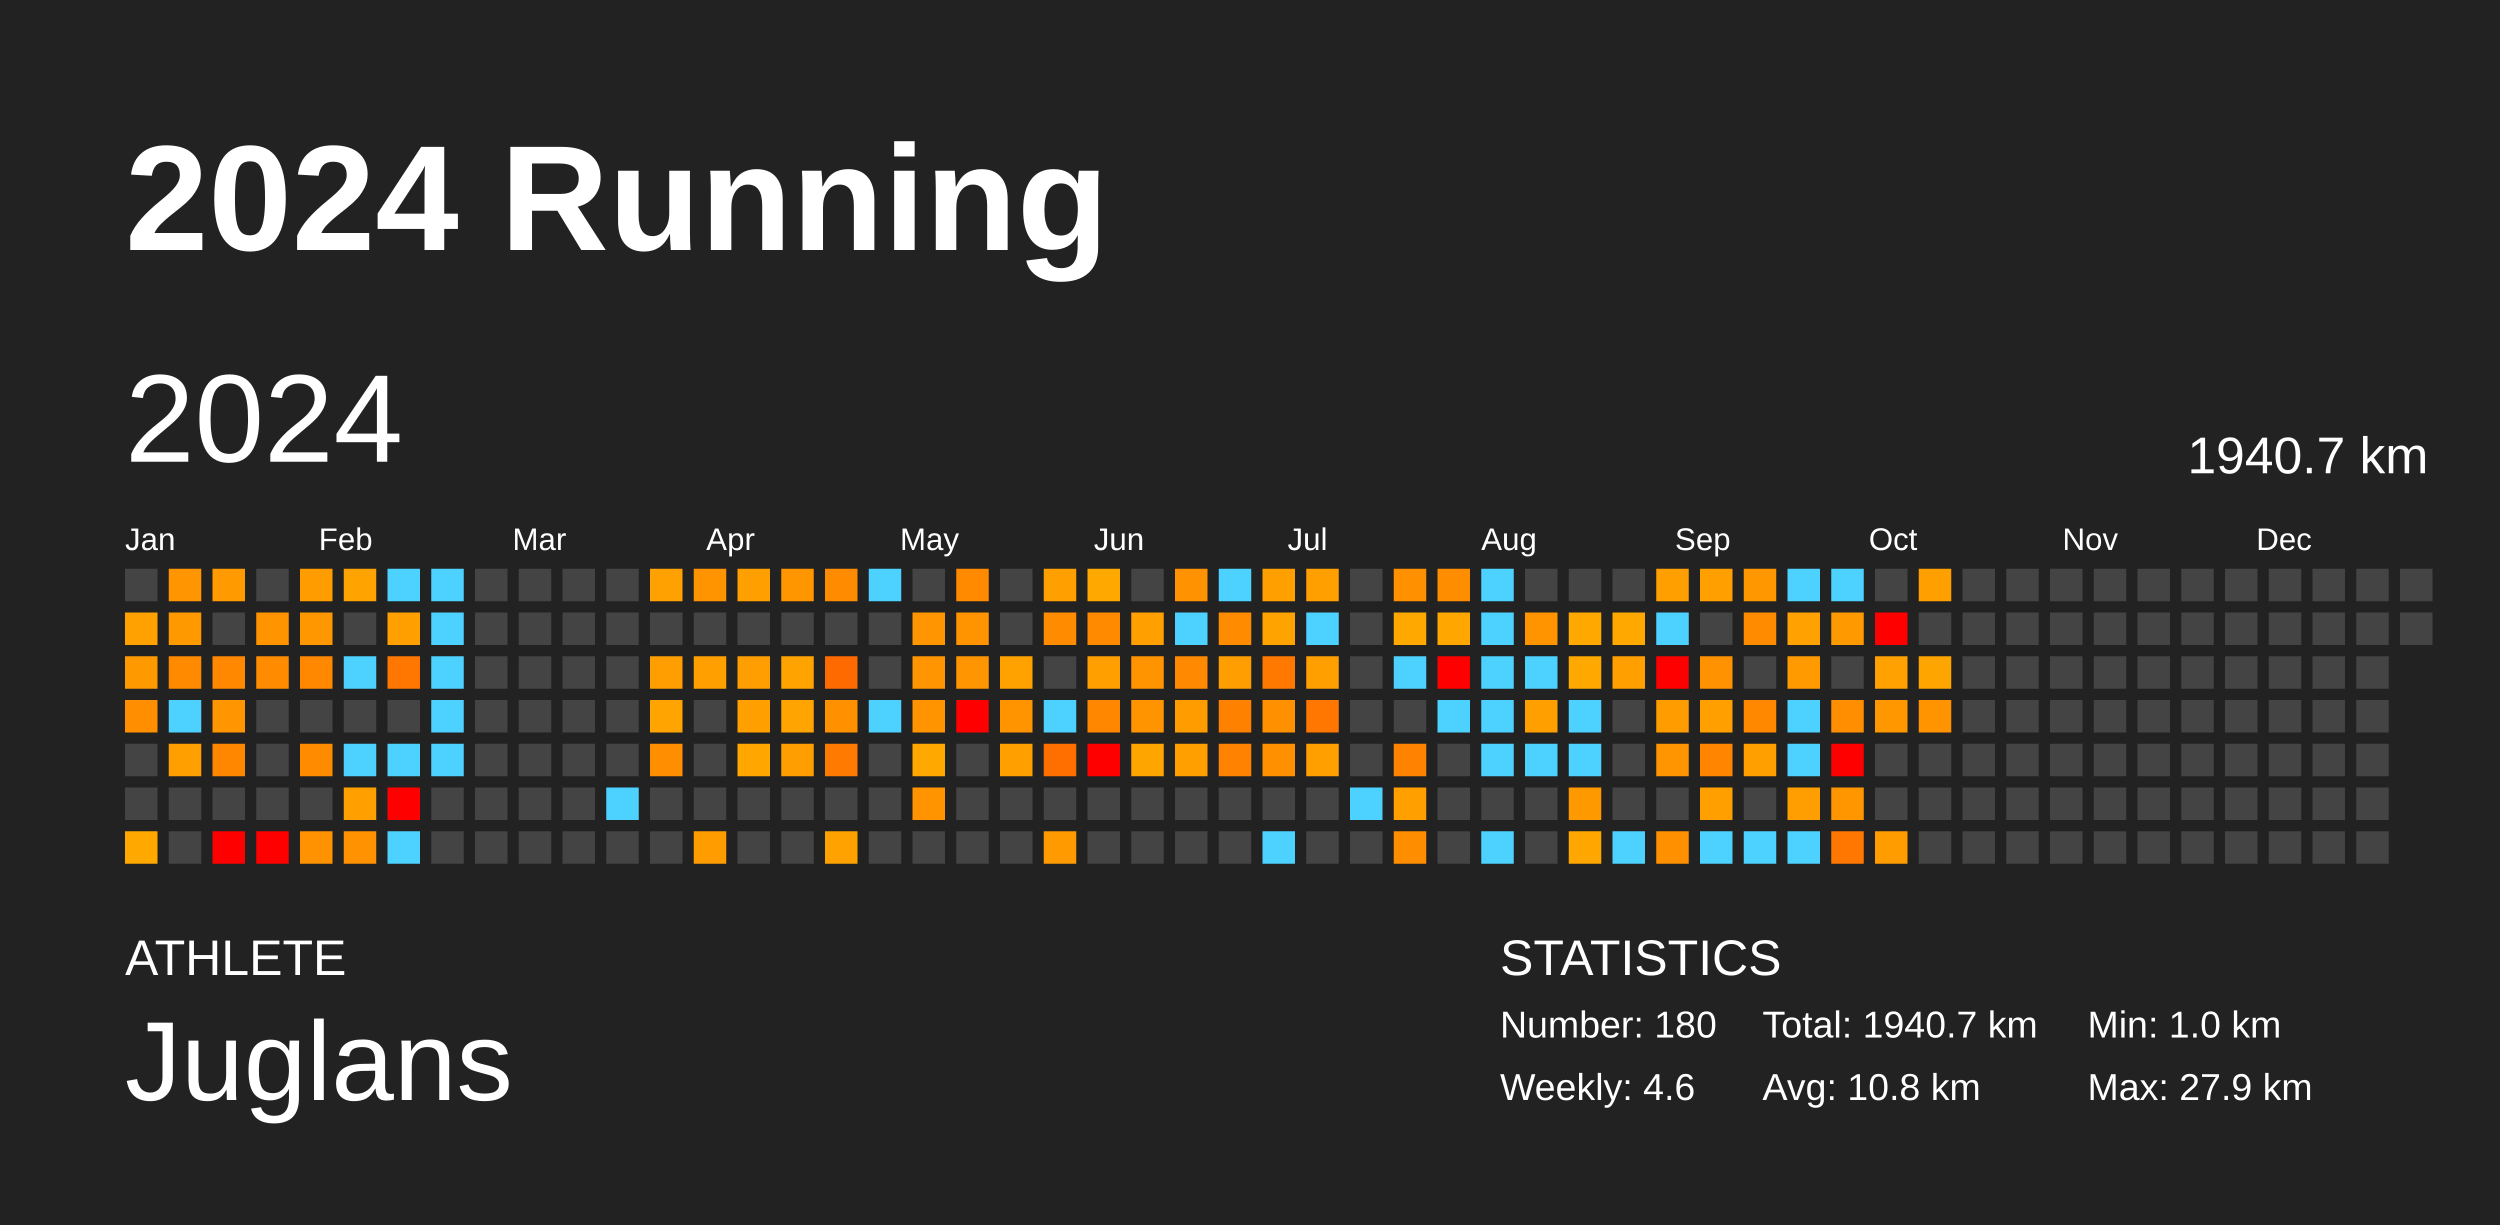
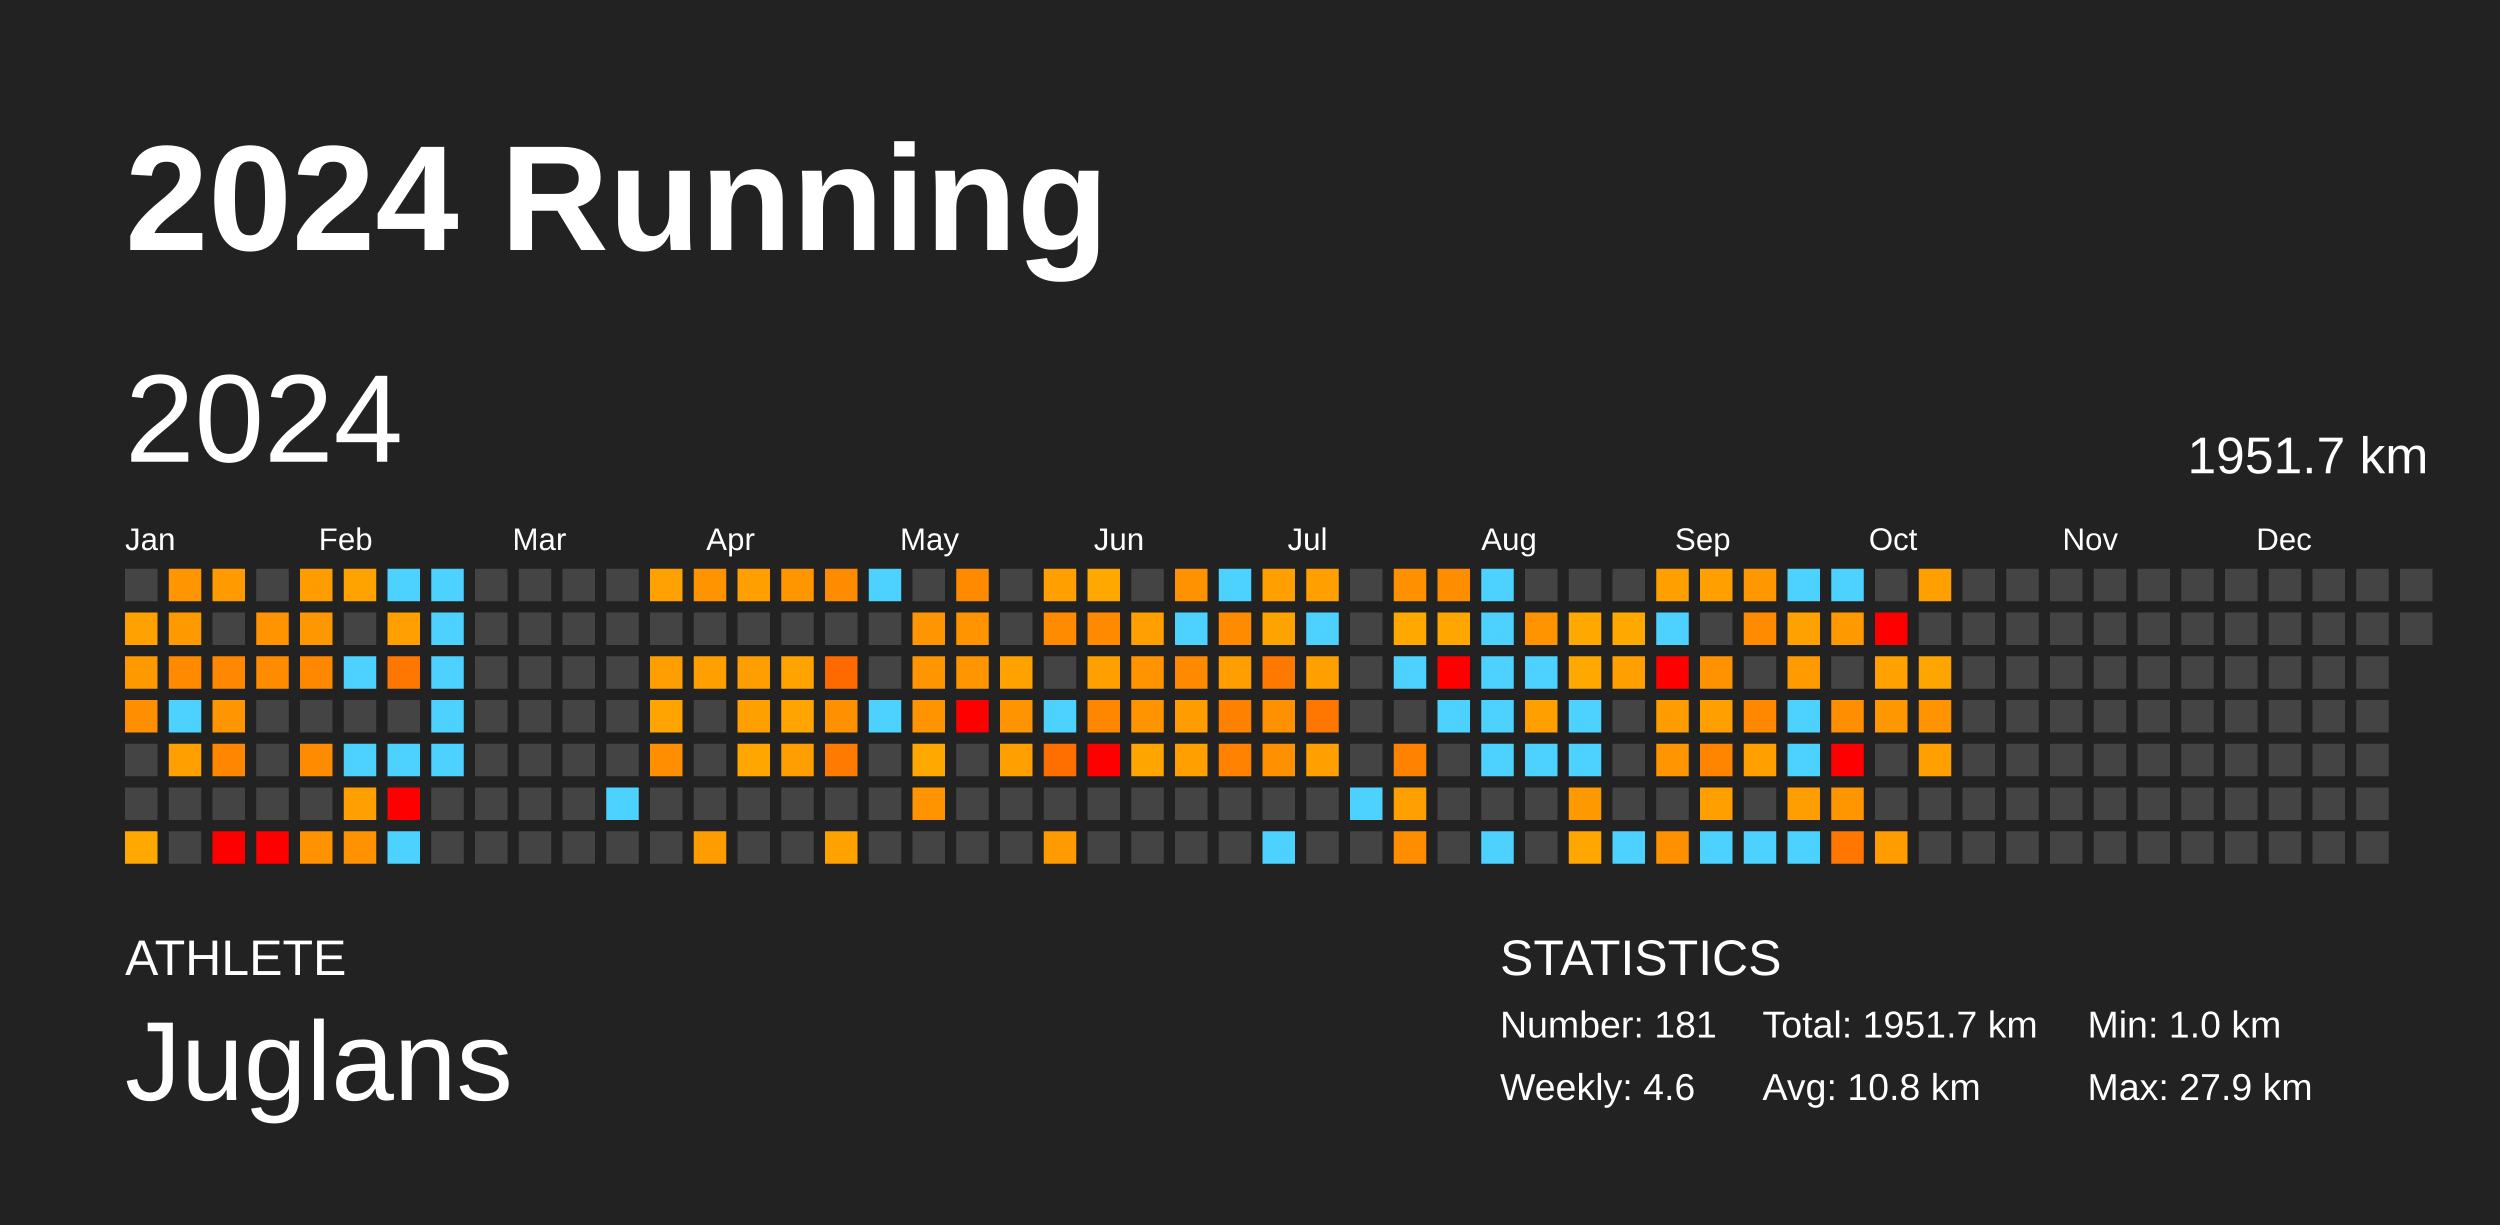
<svg xmlns="http://www.w3.org/2000/svg" baseProfile="full" height="98mm" version="1.1" viewBox="0,0,200,98" width="200mm">
  <defs />
  <rect fill="#222222" height="98" width="200" x="0" y="0" />
  <text fill="#FFFFFF" style="font-size:12px; font-family:Arial; font-weight:bold;" x="10" y="20">2024 Running</text>
  <text fill="#FFFFFF" style="font-size:4px; font-family:Arial" x="10" y="78">ATHLETE</text>
  <text fill="#FFFFFF" style="font-size:9px; font-family:Arial" x="10" y="88">Juglans</text>
  <text fill="#FFFFFF" style="font-size:4px; font-family:Arial" x="120" y="78">STATISTICS</text>
-   <text fill="#FFFFFF" style="font-size:3px; font-family:Arial" x="120" y="83">Number: 180</text>
+   <text fill="#FFFFFF" style="font-size:3px; font-family:Arial" x="120" y="83">Number: 181</text>
  <text fill="#FFFFFF" style="font-size:3px; font-family:Arial" x="120" y="88">Weekly: 4.6</text>
-   <text fill="#FFFFFF" style="font-size:3px; font-family:Arial" x="141" y="83">Total: 1940.7 km</text>
+   <text fill="#FFFFFF" style="font-size:3px; font-family:Arial" x="141" y="83">Total: 1951.7 km</text>
  <text fill="#FFFFFF" style="font-size:3px; font-family:Arial" x="141" y="88">Avg: 10.8 km</text>
  <text fill="#FFFFFF" style="font-size:3px; font-family:Arial" x="167" y="83">Min: 1.0 km</text>
  <text fill="#FFFFFF" style="font-size:3px; font-family:Arial" x="167" y="88">Max: 27.9 km</text>
  <text dominant-baseline="hanging" fill="#FFFFFF" style="font-size:10.0px; font-family:Arial;" x="10" y="30">2024</text>
-   <text dominant-baseline="hanging" fill="#FFFFFF" style="font-size:4.125px; font-family:Arial;" x="175" y="35">1940.7 km</text>
+   <text dominant-baseline="hanging" fill="#FFFFFF" style="font-size:4.125px; font-family:Arial;" x="175" y="35">1951.7 km</text>
  <text fill="#FFFFFF" style="font-size:2.5px; font-family:Arial" x="10.0" y="44">Jan</text>
  <text fill="#FFFFFF" style="font-size:2.5px; font-family:Arial" x="25.5" y="44">Feb</text>
  <text fill="#FFFFFF" style="font-size:2.5px; font-family:Arial" x="41.0" y="44">Mar</text>
  <text fill="#FFFFFF" style="font-size:2.5px; font-family:Arial" x="56.5" y="44">Apr</text>
  <text fill="#FFFFFF" style="font-size:2.5px; font-family:Arial" x="72.0" y="44">May</text>
  <text fill="#FFFFFF" style="font-size:2.5px; font-family:Arial" x="87.5" y="44">Jun</text>
  <text fill="#FFFFFF" style="font-size:2.5px; font-family:Arial" x="103.0" y="44">Jul</text>
  <text fill="#FFFFFF" style="font-size:2.5px; font-family:Arial" x="118.5" y="44">Aug</text>
  <text fill="#FFFFFF" style="font-size:2.5px; font-family:Arial" x="134.0" y="44">Sep</text>
  <text fill="#FFFFFF" style="font-size:2.5px; font-family:Arial" x="149.5" y="44">Oct</text>
  <text fill="#FFFFFF" style="font-size:2.5px; font-family:Arial" x="165.0" y="44">Nov</text>
  <text fill="#FFFFFF" style="font-size:2.5px; font-family:Arial" x="180.5" y="44">Dec</text>
  <rect fill="#444444" height="2.6" width="2.6" x="10.0" y="45.5" />
  <rect fill="#ffa100" height="2.6" width="2.6" x="10.0" y="49.0" />
  <rect fill="#ff9900" height="2.6" width="2.6" x="10.0" y="52.5" />
  <rect fill="#ff8e00" height="2.6" width="2.6" x="10.0" y="56.0" />
  <rect fill="#444444" height="2.6" width="2.6" x="10.0" y="59.5" />
  <rect fill="#444444" height="2.6" width="2.6" x="10.0" y="63.0" />
  <rect fill="#ffa900" height="2.6" width="2.6" x="10.0" y="66.5" />
  <rect fill="#ff9500" height="2.6" width="2.6" x="13.5" y="45.5" />
  <rect fill="#ff9900" height="2.6" width="2.6" x="13.5" y="49.0" />
  <rect fill="#ff8a00" height="2.6" width="2.6" x="13.5" y="52.5" />
  <rect fill="#4dd2ff" height="2.6" width="2.6" x="13.5" y="56.0" />
  <rect fill="#ff9f00" height="2.6" width="2.6" x="13.5" y="59.5" />
  <rect fill="#444444" height="2.6" width="2.6" x="13.5" y="63.0" />
  <rect fill="#444444" height="2.6" width="2.6" x="13.5" y="66.5" />
  <rect fill="#ff9b00" height="2.6" width="2.6" x="17.0" y="45.5" />
  <rect fill="#444444" height="2.6" width="2.6" x="17.0" y="49.0" />
  <rect fill="#ff8800" height="2.6" width="2.6" x="17.0" y="52.5" />
  <rect fill="#ff9500" height="2.6" width="2.6" x="17.0" y="56.0" />
  <rect fill="#ff8700" height="2.6" width="2.6" x="17.0" y="59.5" />
  <rect fill="#444444" height="2.6" width="2.6" x="17.0" y="63.0" />
  <rect fill="red" height="2.6" width="2.6" x="17.0" y="66.5" />
  <rect fill="#444444" height="2.6" width="2.6" x="20.5" y="45.5" />
  <rect fill="#ff9400" height="2.6" width="2.6" x="20.5" y="49.0" />
  <rect fill="#ff8c00" height="2.6" width="2.6" x="20.5" y="52.5" />
  <rect fill="#444444" height="2.6" width="2.6" x="20.5" y="56.0" />
  <rect fill="#444444" height="2.6" width="2.6" x="20.5" y="59.5" />
  <rect fill="#444444" height="2.6" width="2.6" x="20.5" y="63.0" />
  <rect fill="red" height="2.6" width="2.6" x="20.5" y="66.5" />
  <rect fill="#ff9c00" height="2.6" width="2.6" x="24.0" y="45.5" />
  <rect fill="#ff9800" height="2.6" width="2.6" x="24.0" y="49.0" />
  <rect fill="#ff8800" height="2.6" width="2.6" x="24.0" y="52.5" />
  <rect fill="#444444" height="2.6" width="2.6" x="24.0" y="56.0" />
  <rect fill="#ff8b00" height="2.6" width="2.6" x="24.0" y="59.5" />
  <rect fill="#444444" height="2.6" width="2.6" x="24.0" y="63.0" />
  <rect fill="#ff9200" height="2.6" width="2.6" x="24.0" y="66.5" />
  <rect fill="#ffa300" height="2.6" width="2.6" x="27.5" y="45.5" />
  <rect fill="#444444" height="2.6" width="2.6" x="27.5" y="49.0" />
  <rect fill="#4dd2ff" height="2.6" width="2.6" x="27.5" y="52.5" />
  <rect fill="#444444" height="2.6" width="2.6" x="27.5" y="56.0" />
  <rect fill="#4dd2ff" height="2.6" width="2.6" x="27.5" y="59.5" />
  <rect fill="#ffa000" height="2.6" width="2.6" x="27.5" y="63.0" />
  <rect fill="#ff9200" height="2.6" width="2.6" x="27.5" y="66.5" />
  <rect fill="#4dd2ff" height="2.6" width="2.6" x="31.0" y="45.5" />
  <rect fill="#ff9f00" height="2.6" width="2.6" x="31.0" y="49.0" />
  <rect fill="#ff7700" height="2.6" width="2.6" x="31.0" y="52.5" />
  <rect fill="#444444" height="2.6" width="2.6" x="31.0" y="56.0" />
  <rect fill="#4dd2ff" height="2.6" width="2.6" x="31.0" y="59.5" />
  <rect fill="red" height="2.6" width="2.6" x="31.0" y="63.0" />
  <rect fill="#4dd2ff" height="2.6" width="2.6" x="31.0" y="66.5" />
  <rect fill="#4dd2ff" height="2.6" width="2.6" x="34.5" y="45.5" />
  <rect fill="#4dd2ff" height="2.6" width="2.6" x="34.5" y="49.0" />
  <rect fill="#4dd2ff" height="2.6" width="2.6" x="34.5" y="52.5" />
  <rect fill="#4dd2ff" height="2.6" width="2.6" x="34.5" y="56.0" />
  <rect fill="#4dd2ff" height="2.6" width="2.6" x="34.5" y="59.5" />
  <rect fill="#444444" height="2.6" width="2.6" x="34.5" y="63.0" />
  <rect fill="#444444" height="2.6" width="2.6" x="34.5" y="66.5" />
  <rect fill="#444444" height="2.6" width="2.6" x="38.0" y="45.5" />
  <rect fill="#444444" height="2.6" width="2.6" x="38.0" y="49.0" />
  <rect fill="#444444" height="2.6" width="2.6" x="38.0" y="52.5" />
  <rect fill="#444444" height="2.6" width="2.6" x="38.0" y="56.0" />
  <rect fill="#444444" height="2.6" width="2.6" x="38.0" y="59.5" />
  <rect fill="#444444" height="2.6" width="2.6" x="38.0" y="63.0" />
  <rect fill="#444444" height="2.6" width="2.6" x="38.0" y="66.5" />
  <rect fill="#444444" height="2.6" width="2.6" x="41.5" y="45.5" />
  <rect fill="#444444" height="2.6" width="2.6" x="41.5" y="49.0" />
  <rect fill="#444444" height="2.6" width="2.6" x="41.5" y="52.5" />
  <rect fill="#444444" height="2.6" width="2.6" x="41.5" y="56.0" />
  <rect fill="#444444" height="2.6" width="2.6" x="41.5" y="59.5" />
  <rect fill="#444444" height="2.6" width="2.6" x="41.5" y="63.0" />
  <rect fill="#444444" height="2.6" width="2.6" x="41.5" y="66.5" />
  <rect fill="#444444" height="2.6" width="2.6" x="45.0" y="45.5" />
  <rect fill="#444444" height="2.6" width="2.6" x="45.0" y="49.0" />
  <rect fill="#444444" height="2.6" width="2.6" x="45.0" y="52.5" />
  <rect fill="#444444" height="2.6" width="2.6" x="45.0" y="56.0" />
  <rect fill="#444444" height="2.6" width="2.6" x="45.0" y="59.5" />
  <rect fill="#444444" height="2.6" width="2.6" x="45.0" y="63.0" />
  <rect fill="#444444" height="2.6" width="2.6" x="45.0" y="66.5" />
  <rect fill="#444444" height="2.6" width="2.6" x="48.5" y="45.5" />
  <rect fill="#444444" height="2.6" width="2.6" x="48.5" y="49.0" />
  <rect fill="#444444" height="2.6" width="2.6" x="48.5" y="52.5" />
  <rect fill="#444444" height="2.6" width="2.6" x="48.5" y="56.0" />
  <rect fill="#444444" height="2.6" width="2.6" x="48.5" y="59.5" />
  <rect fill="#4dd2ff" height="2.6" width="2.6" x="48.5" y="63.0" />
  <rect fill="#444444" height="2.6" width="2.6" x="48.5" y="66.5" />
  <rect fill="#ffa100" height="2.6" width="2.6" x="52.0" y="45.5" />
  <rect fill="#444444" height="2.6" width="2.6" x="52.0" y="49.0" />
  <rect fill="#ff9e00" height="2.6" width="2.6" x="52.0" y="52.5" />
  <rect fill="#ffa400" height="2.6" width="2.6" x="52.0" y="56.0" />
  <rect fill="#ff8f00" height="2.6" width="2.6" x="52.0" y="59.5" />
  <rect fill="#444444" height="2.6" width="2.6" x="52.0" y="63.0" />
  <rect fill="#444444" height="2.6" width="2.6" x="52.0" y="66.5" />
  <rect fill="#ff9300" height="2.6" width="2.6" x="55.5" y="45.5" />
  <rect fill="#444444" height="2.6" width="2.6" x="55.5" y="49.0" />
  <rect fill="#ff9f00" height="2.6" width="2.6" x="55.5" y="52.5" />
  <rect fill="#444444" height="2.6" width="2.6" x="55.5" y="56.0" />
  <rect fill="#444444" height="2.6" width="2.6" x="55.5" y="59.5" />
  <rect fill="#444444" height="2.6" width="2.6" x="55.5" y="63.0" />
  <rect fill="#ff9d00" height="2.6" width="2.6" x="55.5" y="66.5" />
  <rect fill="#ff9f00" height="2.6" width="2.6" x="59.0" y="45.5" />
  <rect fill="#444444" height="2.6" width="2.6" x="59.0" y="49.0" />
  <rect fill="#ff9e00" height="2.6" width="2.6" x="59.0" y="52.5" />
  <rect fill="#ff9f00" height="2.6" width="2.6" x="59.0" y="56.0" />
  <rect fill="#ffa600" height="2.6" width="2.6" x="59.0" y="59.5" />
  <rect fill="#444444" height="2.6" width="2.6" x="59.0" y="63.0" />
  <rect fill="#444444" height="2.6" width="2.6" x="59.0" y="66.5" />
  <rect fill="#ff9600" height="2.6" width="2.6" x="62.5" y="45.5" />
  <rect fill="#444444" height="2.6" width="2.6" x="62.5" y="49.0" />
  <rect fill="#ffa300" height="2.6" width="2.6" x="62.5" y="52.5" />
  <rect fill="#ffa400" height="2.6" width="2.6" x="62.5" y="56.0" />
  <rect fill="#ff9e00" height="2.6" width="2.6" x="62.5" y="59.5" />
  <rect fill="#444444" height="2.6" width="2.6" x="62.5" y="63.0" />
  <rect fill="#444444" height="2.6" width="2.6" x="62.5" y="66.5" />
  <rect fill="#ff8c00" height="2.6" width="2.6" x="66.0" y="45.5" />
  <rect fill="#444444" height="2.6" width="2.6" x="66.0" y="49.0" />
  <rect fill="#ff6a00" height="2.6" width="2.6" x="66.0" y="52.5" />
  <rect fill="#ff9100" height="2.6" width="2.6" x="66.0" y="56.0" />
  <rect fill="#ff7a00" height="2.6" width="2.6" x="66.0" y="59.5" />
  <rect fill="#444444" height="2.6" width="2.6" x="66.0" y="63.0" />
  <rect fill="#ffa200" height="2.6" width="2.6" x="66.0" y="66.5" />
  <rect fill="#4dd2ff" height="2.6" width="2.6" x="69.5" y="45.5" />
  <rect fill="#444444" height="2.6" width="2.6" x="69.5" y="49.0" />
  <rect fill="#444444" height="2.6" width="2.6" x="69.5" y="52.5" />
  <rect fill="#4dd2ff" height="2.6" width="2.6" x="69.5" y="56.0" />
  <rect fill="#444444" height="2.6" width="2.6" x="69.5" y="59.5" />
  <rect fill="#444444" height="2.6" width="2.6" x="69.5" y="63.0" />
  <rect fill="#444444" height="2.6" width="2.6" x="69.5" y="66.5" />
  <rect fill="#444444" height="2.6" width="2.6" x="73.0" y="45.5" />
  <rect fill="#ff9500" height="2.6" width="2.6" x="73.0" y="49.0" />
  <rect fill="#ff9500" height="2.6" width="2.6" x="73.0" y="52.5" />
  <rect fill="#ff9300" height="2.6" width="2.6" x="73.0" y="56.0" />
  <rect fill="#ffa800" height="2.6" width="2.6" x="73.0" y="59.5" />
  <rect fill="#ff9400" height="2.6" width="2.6" x="73.0" y="63.0" />
  <rect fill="#444444" height="2.6" width="2.6" x="73.0" y="66.5" />
  <rect fill="#ff8a00" height="2.6" width="2.6" x="76.5" y="45.5" />
  <rect fill="#ff9300" height="2.6" width="2.6" x="76.5" y="49.0" />
  <rect fill="#ff9500" height="2.6" width="2.6" x="76.5" y="52.5" />
  <rect fill="red" height="2.6" width="2.6" x="76.5" y="56.0" />
  <rect fill="#444444" height="2.6" width="2.6" x="76.5" y="59.5" />
  <rect fill="#444444" height="2.6" width="2.6" x="76.5" y="63.0" />
  <rect fill="#444444" height="2.6" width="2.6" x="76.5" y="66.5" />
  <rect fill="#444444" height="2.6" width="2.6" x="80.0" y="45.5" />
  <rect fill="#444444" height="2.6" width="2.6" x="80.0" y="49.0" />
  <rect fill="#ffa200" height="2.6" width="2.6" x="80.0" y="52.5" />
  <rect fill="#ff9400" height="2.6" width="2.6" x="80.0" y="56.0" />
  <rect fill="#ff9f00" height="2.6" width="2.6" x="80.0" y="59.5" />
  <rect fill="#444444" height="2.6" width="2.6" x="80.0" y="63.0" />
  <rect fill="#444444" height="2.6" width="2.6" x="80.0" y="66.5" />
  <rect fill="#ff9f00" height="2.6" width="2.6" x="83.5" y="45.5" />
  <rect fill="#ff8c00" height="2.6" width="2.6" x="83.5" y="49.0" />
  <rect fill="#444444" height="2.6" width="2.6" x="83.5" y="52.5" />
  <rect fill="#4dd2ff" height="2.6" width="2.6" x="83.5" y="56.0" />
  <rect fill="#ff6f00" height="2.6" width="2.6" x="83.5" y="59.5" />
  <rect fill="#444444" height="2.6" width="2.6" x="83.5" y="63.0" />
  <rect fill="#ff9a00" height="2.6" width="2.6" x="83.5" y="66.5" />
  <rect fill="#ffa900" height="2.6" width="2.6" x="87.0" y="45.5" />
  <rect fill="#ff8a00" height="2.6" width="2.6" x="87.0" y="49.0" />
  <rect fill="#ffa000" height="2.6" width="2.6" x="87.0" y="52.5" />
  <rect fill="#ff8700" height="2.6" width="2.6" x="87.0" y="56.0" />
  <rect fill="red" height="2.6" width="2.6" x="87.0" y="59.5" />
  <rect fill="#444444" height="2.6" width="2.6" x="87.0" y="63.0" />
  <rect fill="#444444" height="2.6" width="2.6" x="87.0" y="66.5" />
  <rect fill="#444444" height="2.6" width="2.6" x="90.5" y="45.5" />
  <rect fill="#ff9f00" height="2.6" width="2.6" x="90.5" y="49.0" />
  <rect fill="#ff9400" height="2.6" width="2.6" x="90.5" y="52.5" />
  <rect fill="#ff9300" height="2.6" width="2.6" x="90.5" y="56.0" />
  <rect fill="#ffa500" height="2.6" width="2.6" x="90.5" y="59.5" />
  <rect fill="#444444" height="2.6" width="2.6" x="90.5" y="63.0" />
  <rect fill="#444444" height="2.6" width="2.6" x="90.5" y="66.5" />
  <rect fill="#ff9200" height="2.6" width="2.6" x="94.0" y="45.5" />
  <rect fill="#4dd2ff" height="2.6" width="2.6" x="94.0" y="49.0" />
  <rect fill="#ff8900" height="2.6" width="2.6" x="94.0" y="52.5" />
  <rect fill="#ff9d00" height="2.6" width="2.6" x="94.0" y="56.0" />
  <rect fill="#ff9f00" height="2.6" width="2.6" x="94.0" y="59.5" />
  <rect fill="#444444" height="2.6" width="2.6" x="94.0" y="63.0" />
  <rect fill="#444444" height="2.6" width="2.6" x="94.0" y="66.5" />
  <rect fill="#4dd2ff" height="2.6" width="2.6" x="97.5" y="45.5" />
  <rect fill="#ff8c00" height="2.6" width="2.6" x="97.5" y="49.0" />
  <rect fill="#ff9e00" height="2.6" width="2.6" x="97.5" y="52.5" />
  <rect fill="#ff8100" height="2.6" width="2.6" x="97.5" y="56.0" />
  <rect fill="#ff8300" height="2.6" width="2.6" x="97.5" y="59.5" />
  <rect fill="#444444" height="2.6" width="2.6" x="97.5" y="63.0" />
  <rect fill="#444444" height="2.6" width="2.6" x="97.5" y="66.5" />
  <rect fill="#ff9f00" height="2.6" width="2.6" x="101.0" y="45.5" />
  <rect fill="#ffa300" height="2.6" width="2.6" x="101.0" y="49.0" />
  <rect fill="#ff7900" height="2.6" width="2.6" x="101.0" y="52.5" />
  <rect fill="#ff9000" height="2.6" width="2.6" x="101.0" y="56.0" />
  <rect fill="#ff9100" height="2.6" width="2.6" x="101.0" y="59.5" />
  <rect fill="#444444" height="2.6" width="2.6" x="101.0" y="63.0" />
  <rect fill="#4dd2ff" height="2.6" width="2.6" x="101.0" y="66.5" />
  <rect fill="#ff9f00" height="2.6" width="2.6" x="104.5" y="45.5" />
  <rect fill="#4dd2ff" height="2.6" width="2.6" x="104.5" y="49.0" />
  <rect fill="#ffa000" height="2.6" width="2.6" x="104.5" y="52.5" />
  <rect fill="#ff7700" height="2.6" width="2.6" x="104.5" y="56.0" />
  <rect fill="#ff9f00" height="2.6" width="2.6" x="104.5" y="59.5" />
  <rect fill="#444444" height="2.6" width="2.6" x="104.5" y="63.0" />
  <rect fill="#444444" height="2.6" width="2.6" x="104.5" y="66.5" />
  <rect fill="#444444" height="2.6" width="2.6" x="108.0" y="45.5" />
  <rect fill="#444444" height="2.6" width="2.6" x="108.0" y="49.0" />
  <rect fill="#444444" height="2.6" width="2.6" x="108.0" y="52.5" />
  <rect fill="#444444" height="2.6" width="2.6" x="108.0" y="56.0" />
  <rect fill="#444444" height="2.6" width="2.6" x="108.0" y="59.5" />
  <rect fill="#4dd2ff" height="2.6" width="2.6" x="108.0" y="63.0" />
  <rect fill="#444444" height="2.6" width="2.6" x="108.0" y="66.5" />
  <rect fill="#ff9100" height="2.6" width="2.6" x="111.5" y="45.5" />
  <rect fill="#ffa900" height="2.6" width="2.6" x="111.5" y="49.0" />
  <rect fill="#4dd2ff" height="2.6" width="2.6" x="111.5" y="52.5" />
  <rect fill="#444444" height="2.6" width="2.6" x="111.5" y="56.0" />
  <rect fill="#ff8300" height="2.6" width="2.6" x="111.5" y="59.5" />
  <rect fill="#ffa000" height="2.6" width="2.6" x="111.5" y="63.0" />
  <rect fill="#ff8d00" height="2.6" width="2.6" x="111.5" y="66.5" />
  <rect fill="#ff8d00" height="2.6" width="2.6" x="115.0" y="45.5" />
  <rect fill="#ffa600" height="2.6" width="2.6" x="115.0" y="49.0" />
  <rect fill="red" height="2.6" width="2.6" x="115.0" y="52.5" />
  <rect fill="#4dd2ff" height="2.6" width="2.6" x="115.0" y="56.0" />
  <rect fill="#444444" height="2.6" width="2.6" x="115.0" y="59.5" />
  <rect fill="#444444" height="2.6" width="2.6" x="115.0" y="63.0" />
  <rect fill="#444444" height="2.6" width="2.6" x="115.0" y="66.5" />
  <rect fill="#4dd2ff" height="2.6" width="2.6" x="118.5" y="45.5" />
  <rect fill="#4dd2ff" height="2.6" width="2.6" x="118.5" y="49.0" />
  <rect fill="#4dd2ff" height="2.6" width="2.6" x="118.5" y="52.5" />
  <rect fill="#4dd2ff" height="2.6" width="2.6" x="118.5" y="56.0" />
  <rect fill="#4dd2ff" height="2.6" width="2.6" x="118.5" y="59.5" />
  <rect fill="#444444" height="2.6" width="2.6" x="118.5" y="63.0" />
  <rect fill="#4dd2ff" height="2.6" width="2.6" x="118.5" y="66.5" />
  <rect fill="#444444" height="2.6" width="2.6" x="122.0" y="45.5" />
  <rect fill="#ff9400" height="2.6" width="2.6" x="122.0" y="49.0" />
  <rect fill="#4dd2ff" height="2.6" width="2.6" x="122.0" y="52.5" />
  <rect fill="#ff9f00" height="2.6" width="2.6" x="122.0" y="56.0" />
  <rect fill="#4dd2ff" height="2.6" width="2.6" x="122.0" y="59.5" />
  <rect fill="#444444" height="2.6" width="2.6" x="122.0" y="63.0" />
  <rect fill="#444444" height="2.6" width="2.6" x="122.0" y="66.5" />
  <rect fill="#444444" height="2.6" width="2.6" x="125.5" y="45.5" />
  <rect fill="#ffa900" height="2.6" width="2.6" x="125.5" y="49.0" />
  <rect fill="#ffa800" height="2.6" width="2.6" x="125.5" y="52.5" />
  <rect fill="#4dd2ff" height="2.6" width="2.6" x="125.5" y="56.0" />
  <rect fill="#4dd2ff" height="2.6" width="2.6" x="125.5" y="59.5" />
  <rect fill="#ff9900" height="2.6" width="2.6" x="125.5" y="63.0" />
  <rect fill="#ffa600" height="2.6" width="2.6" x="125.5" y="66.5" />
  <rect fill="#444444" height="2.6" width="2.6" x="129.0" y="45.5" />
  <rect fill="#ffa900" height="2.6" width="2.6" x="129.0" y="49.0" />
  <rect fill="#ff9f00" height="2.6" width="2.6" x="129.0" y="52.5" />
  <rect fill="#444444" height="2.6" width="2.6" x="129.0" y="56.0" />
  <rect fill="#444444" height="2.6" width="2.6" x="129.0" y="59.5" />
  <rect fill="#444444" height="2.6" width="2.6" x="129.0" y="63.0" />
  <rect fill="#4dd2ff" height="2.6" width="2.6" x="129.0" y="66.5" />
  <rect fill="#ff9f00" height="2.6" width="2.6" x="132.5" y="45.5" />
  <rect fill="#4dd2ff" height="2.6" width="2.6" x="132.5" y="49.0" />
  <rect fill="red" height="2.6" width="2.6" x="132.5" y="52.5" />
  <rect fill="#ff9c00" height="2.6" width="2.6" x="132.5" y="56.0" />
  <rect fill="#ff9500" height="2.6" width="2.6" x="132.5" y="59.5" />
  <rect fill="#444444" height="2.6" width="2.6" x="132.5" y="63.0" />
  <rect fill="#ff9100" height="2.6" width="2.6" x="132.5" y="66.5" />
  <rect fill="#ff9f00" height="2.6" width="2.6" x="136.0" y="45.5" />
  <rect fill="#444444" height="2.6" width="2.6" x="136.0" y="49.0" />
  <rect fill="#ff9200" height="2.6" width="2.6" x="136.0" y="52.5" />
  <rect fill="#ff9f00" height="2.6" width="2.6" x="136.0" y="56.0" />
  <rect fill="#ff8500" height="2.6" width="2.6" x="136.0" y="59.5" />
  <rect fill="#ffa000" height="2.6" width="2.6" x="136.0" y="63.0" />
  <rect fill="#4dd2ff" height="2.6" width="2.6" x="136.0" y="66.5" />
  <rect fill="#ff9800" height="2.6" width="2.6" x="139.5" y="45.5" />
  <rect fill="#ff8c00" height="2.6" width="2.6" x="139.5" y="49.0" />
  <rect fill="#444444" height="2.6" width="2.6" x="139.5" y="52.5" />
  <rect fill="#ff8800" height="2.6" width="2.6" x="139.5" y="56.0" />
  <rect fill="#ffa000" height="2.6" width="2.6" x="139.5" y="59.5" />
  <rect fill="#444444" height="2.6" width="2.6" x="139.5" y="63.0" />
  <rect fill="#4dd2ff" height="2.6" width="2.6" x="139.5" y="66.5" />
  <rect fill="#4dd2ff" height="2.6" width="2.6" x="143.0" y="45.5" />
  <rect fill="#ffa100" height="2.6" width="2.6" x="143.0" y="49.0" />
  <rect fill="#ff9b00" height="2.6" width="2.6" x="143.0" y="52.5" />
  <rect fill="#4dd2ff" height="2.6" width="2.6" x="143.0" y="56.0" />
  <rect fill="#4dd2ff" height="2.6" width="2.6" x="143.0" y="59.5" />
  <rect fill="#ff9e00" height="2.6" width="2.6" x="143.0" y="63.0" />
  <rect fill="#4dd2ff" height="2.6" width="2.6" x="143.0" y="66.5" />
  <rect fill="#4dd2ff" height="2.6" width="2.6" x="146.5" y="45.5" />
  <rect fill="#ff9900" height="2.6" width="2.6" x="146.5" y="49.0" />
  <rect fill="#444444" height="2.6" width="2.6" x="146.5" y="52.5" />
  <rect fill="#ff8e00" height="2.6" width="2.6" x="146.5" y="56.0" />
  <rect fill="red" height="2.6" width="2.6" x="146.5" y="59.5" />
  <rect fill="#ff9600" height="2.6" width="2.6" x="146.5" y="63.0" />
  <rect fill="#ff7700" height="2.6" width="2.6" x="146.5" y="66.5" />
  <rect fill="#444444" height="2.6" width="2.6" x="150.0" y="45.5" />
  <rect fill="red" height="2.6" width="2.6" x="150.0" y="49.0" />
  <rect fill="#ffa100" height="2.6" width="2.6" x="150.0" y="52.5" />
  <rect fill="#ff9700" height="2.6" width="2.6" x="150.0" y="56.0" />
  <rect fill="#444444" height="2.6" width="2.6" x="150.0" y="59.5" />
  <rect fill="#444444" height="2.6" width="2.6" x="150.0" y="63.0" />
  <rect fill="#ff9c00" height="2.6" width="2.6" x="150.0" y="66.5" />
  <rect fill="#ff9f00" height="2.6" width="2.6" x="153.5" y="45.5" />
  <rect fill="#444444" height="2.6" width="2.6" x="153.5" y="49.0" />
  <rect fill="#ffa500" height="2.6" width="2.6" x="153.5" y="52.5" />
  <rect fill="#ff9400" height="2.6" width="2.6" x="153.5" y="56.0" />
-   <rect fill="#444444" height="2.6" width="2.6" x="153.5" y="59.5" />
+   <rect fill="#ffa000" height="2.6" width="2.6" x="153.5" y="59.5" />
  <rect fill="#444444" height="2.6" width="2.6" x="153.5" y="63.0" />
  <rect fill="#444444" height="2.6" width="2.6" x="153.5" y="66.5" />
  <rect fill="#444444" height="2.6" width="2.6" x="157.0" y="45.5" />
  <rect fill="#444444" height="2.6" width="2.6" x="157.0" y="49.0" />
  <rect fill="#444444" height="2.6" width="2.6" x="157.0" y="52.5" />
  <rect fill="#444444" height="2.6" width="2.6" x="157.0" y="56.0" />
  <rect fill="#444444" height="2.6" width="2.6" x="157.0" y="59.5" />
  <rect fill="#444444" height="2.6" width="2.6" x="157.0" y="63.0" />
  <rect fill="#444444" height="2.6" width="2.6" x="157.0" y="66.5" />
  <rect fill="#444444" height="2.6" width="2.6" x="160.5" y="45.5" />
  <rect fill="#444444" height="2.6" width="2.6" x="160.5" y="49.0" />
  <rect fill="#444444" height="2.6" width="2.6" x="160.5" y="52.5" />
  <rect fill="#444444" height="2.6" width="2.6" x="160.5" y="56.0" />
  <rect fill="#444444" height="2.6" width="2.6" x="160.5" y="59.5" />
  <rect fill="#444444" height="2.6" width="2.6" x="160.5" y="63.0" />
  <rect fill="#444444" height="2.6" width="2.6" x="160.5" y="66.5" />
  <rect fill="#444444" height="2.6" width="2.6" x="164.0" y="45.5" />
  <rect fill="#444444" height="2.6" width="2.6" x="164.0" y="49.0" />
  <rect fill="#444444" height="2.6" width="2.6" x="164.0" y="52.5" />
  <rect fill="#444444" height="2.6" width="2.6" x="164.0" y="56.0" />
  <rect fill="#444444" height="2.6" width="2.6" x="164.0" y="59.5" />
  <rect fill="#444444" height="2.6" width="2.6" x="164.0" y="63.0" />
  <rect fill="#444444" height="2.6" width="2.6" x="164.0" y="66.5" />
  <rect fill="#444444" height="2.6" width="2.6" x="167.5" y="45.5" />
  <rect fill="#444444" height="2.6" width="2.6" x="167.5" y="49.0" />
  <rect fill="#444444" height="2.6" width="2.6" x="167.5" y="52.5" />
  <rect fill="#444444" height="2.6" width="2.6" x="167.5" y="56.0" />
  <rect fill="#444444" height="2.6" width="2.6" x="167.5" y="59.5" />
  <rect fill="#444444" height="2.6" width="2.6" x="167.5" y="63.0" />
  <rect fill="#444444" height="2.6" width="2.6" x="167.5" y="66.5" />
  <rect fill="#444444" height="2.6" width="2.6" x="171.0" y="45.5" />
  <rect fill="#444444" height="2.6" width="2.6" x="171.0" y="49.0" />
  <rect fill="#444444" height="2.6" width="2.6" x="171.0" y="52.5" />
  <rect fill="#444444" height="2.6" width="2.6" x="171.0" y="56.0" />
  <rect fill="#444444" height="2.6" width="2.6" x="171.0" y="59.5" />
  <rect fill="#444444" height="2.6" width="2.6" x="171.0" y="63.0" />
  <rect fill="#444444" height="2.6" width="2.6" x="171.0" y="66.5" />
  <rect fill="#444444" height="2.6" width="2.6" x="174.5" y="45.5" />
  <rect fill="#444444" height="2.6" width="2.6" x="174.5" y="49.0" />
  <rect fill="#444444" height="2.6" width="2.6" x="174.5" y="52.5" />
  <rect fill="#444444" height="2.6" width="2.6" x="174.5" y="56.0" />
  <rect fill="#444444" height="2.6" width="2.6" x="174.5" y="59.5" />
  <rect fill="#444444" height="2.6" width="2.6" x="174.5" y="63.0" />
  <rect fill="#444444" height="2.6" width="2.6" x="174.5" y="66.5" />
  <rect fill="#444444" height="2.6" width="2.6" x="178.0" y="45.5" />
  <rect fill="#444444" height="2.6" width="2.6" x="178.0" y="49.0" />
  <rect fill="#444444" height="2.6" width="2.6" x="178.0" y="52.5" />
  <rect fill="#444444" height="2.6" width="2.6" x="178.0" y="56.0" />
  <rect fill="#444444" height="2.6" width="2.6" x="178.0" y="59.5" />
  <rect fill="#444444" height="2.6" width="2.6" x="178.0" y="63.0" />
  <rect fill="#444444" height="2.6" width="2.6" x="178.0" y="66.5" />
  <rect fill="#444444" height="2.6" width="2.6" x="181.5" y="45.5" />
  <rect fill="#444444" height="2.6" width="2.6" x="181.5" y="49.0" />
  <rect fill="#444444" height="2.6" width="2.6" x="181.5" y="52.5" />
  <rect fill="#444444" height="2.6" width="2.6" x="181.5" y="56.0" />
  <rect fill="#444444" height="2.6" width="2.6" x="181.5" y="59.5" />
  <rect fill="#444444" height="2.6" width="2.6" x="181.5" y="63.0" />
  <rect fill="#444444" height="2.6" width="2.6" x="181.5" y="66.5" />
  <rect fill="#444444" height="2.6" width="2.6" x="185.0" y="45.5" />
  <rect fill="#444444" height="2.6" width="2.6" x="185.0" y="49.0" />
  <rect fill="#444444" height="2.6" width="2.6" x="185.0" y="52.5" />
  <rect fill="#444444" height="2.6" width="2.6" x="185.0" y="56.0" />
  <rect fill="#444444" height="2.6" width="2.6" x="185.0" y="59.5" />
  <rect fill="#444444" height="2.6" width="2.6" x="185.0" y="63.0" />
  <rect fill="#444444" height="2.6" width="2.6" x="185.0" y="66.5" />
  <rect fill="#444444" height="2.6" width="2.6" x="188.5" y="45.5" />
  <rect fill="#444444" height="2.6" width="2.6" x="188.5" y="49.0" />
  <rect fill="#444444" height="2.6" width="2.6" x="188.5" y="52.5" />
  <rect fill="#444444" height="2.6" width="2.6" x="188.5" y="56.0" />
  <rect fill="#444444" height="2.6" width="2.6" x="188.5" y="59.5" />
  <rect fill="#444444" height="2.6" width="2.6" x="188.5" y="63.0" />
  <rect fill="#444444" height="2.6" width="2.6" x="188.5" y="66.5" />
  <rect fill="#444444" height="2.6" width="2.6" x="192.0" y="45.5" />
  <rect fill="#444444" height="2.6" width="2.6" x="192.0" y="49.0" />
</svg>
